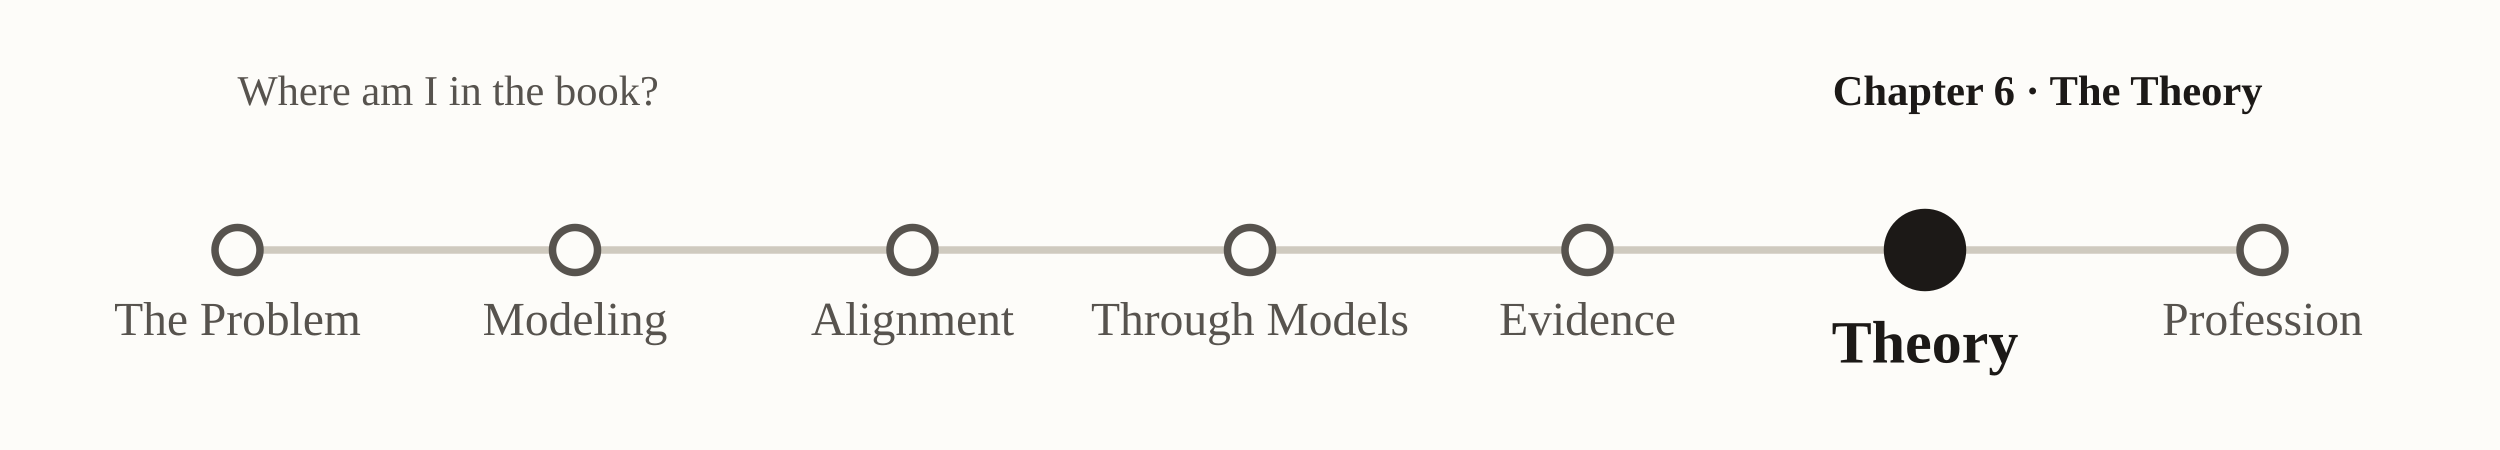
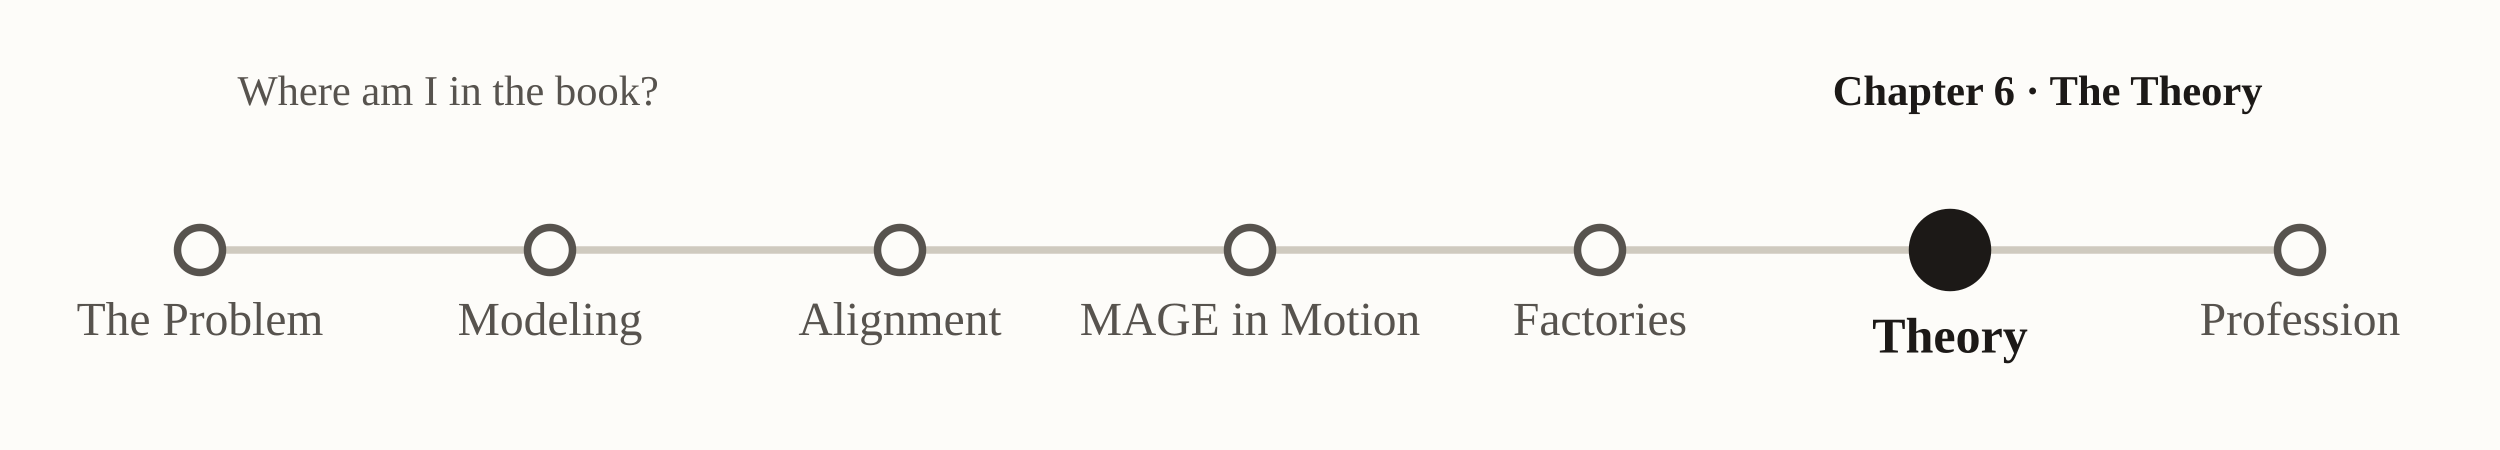
<svg xmlns="http://www.w3.org/2000/svg" viewBox="0 0 1000 180" font-family="Georgia, 'Times New Roman', serif" role="img" aria-label="nav-subway-p6">
  <rect x="0" y="0" width="1000" height="180" fill="#fdfcf9" />
  <text x="95" y="42" font-size="17" fill="#57534e">Where am I in the book?</text>
  <text x="905" y="42" text-anchor="end" font-size="17" font-weight="bold" fill="#1c1917">Chapter 6 · The Theory</text>
-   <line x1="95.0" y1="100" x2="905.0" y2="100" stroke="#cfcabf" stroke-width="3" />
-   <circle cx="95.0" cy="100" r="9" fill="#fdfcf9" stroke="#57534e" stroke-width="3" />
-   <text x="95.0" y="134.0" text-anchor="middle" font-size="19" font-weight="normal" fill="#57534e">The Problem</text>
-   <circle cx="230.0" cy="100" r="9" fill="#fdfcf9" stroke="#57534e" stroke-width="3" />
-   <text x="230.0" y="134.0" text-anchor="middle" font-size="19" font-weight="normal" fill="#57534e">Modeling</text>
-   <circle cx="365.0" cy="100" r="9" fill="#fdfcf9" stroke="#57534e" stroke-width="3" />
-   <text x="365.0" y="134.0" text-anchor="middle" font-size="19" font-weight="normal" fill="#57534e">Alignment</text>
+   <line x1="80.0" y1="100" x2="920.0" y2="100" stroke="#cfcabf" stroke-width="3" />
+   <circle cx="80.0" cy="100" r="9" fill="#fdfcf9" stroke="#57534e" stroke-width="3" />
+   <text x="80.0" y="134.0" text-anchor="middle" font-size="19" font-weight="normal" fill="#57534e">The Problem</text>
+   <circle cx="220.0" cy="100" r="9" fill="#fdfcf9" stroke="#57534e" stroke-width="3" />
+   <text x="220.0" y="134.0" text-anchor="middle" font-size="19" font-weight="normal" fill="#57534e">Modeling</text>
+   <circle cx="360.0" cy="100" r="9" fill="#fdfcf9" stroke="#57534e" stroke-width="3" />
+   <text x="360.0" y="134.0" text-anchor="middle" font-size="19" font-weight="normal" fill="#57534e">Alignment</text>
  <circle cx="500.0" cy="100" r="9" fill="#fdfcf9" stroke="#57534e" stroke-width="3" />
-   <text x="500.0" y="134.0" text-anchor="middle" font-size="19" font-weight="normal" fill="#57534e">Through Models</text>
-   <circle cx="635.0" cy="100" r="9" fill="#fdfcf9" stroke="#57534e" stroke-width="3" />
-   <text x="635.0" y="134.0" text-anchor="middle" font-size="19" font-weight="normal" fill="#57534e">Evidence</text>
-   <circle cx="770.0" cy="100" r="15" fill="#1c1917" stroke="#1c1917" stroke-width="3" />
-   <text x="770.0" y="145.0" text-anchor="middle" font-size="24" font-weight="bold" fill="#1c1917">Theory</text>
-   <circle cx="905.0" cy="100" r="9" fill="#fdfcf9" stroke="#57534e" stroke-width="3" />
-   <text x="905.0" y="134.0" text-anchor="middle" font-size="19" font-weight="normal" fill="#57534e">Profession</text>
+   <text x="500.0" y="134.0" text-anchor="middle" font-size="19" font-weight="normal" fill="#57534e">MAGE in Motion</text>
+   <circle cx="640.0" cy="100" r="9" fill="#fdfcf9" stroke="#57534e" stroke-width="3" />
+   <text x="640.0" y="134.0" text-anchor="middle" font-size="19" font-weight="normal" fill="#57534e">Factories</text>
+   <circle cx="780.0" cy="100" r="15" fill="#1c1917" stroke="#1c1917" stroke-width="3" />
+   <text x="780.0" y="141.0" text-anchor="middle" font-size="20" font-weight="bold" fill="#1c1917">Theory</text>
+   <circle cx="920.0" cy="100" r="9" fill="#fdfcf9" stroke="#57534e" stroke-width="3" />
+   <text x="920.0" y="134.0" text-anchor="middle" font-size="19" font-weight="normal" fill="#57534e">Profession</text>
</svg>
